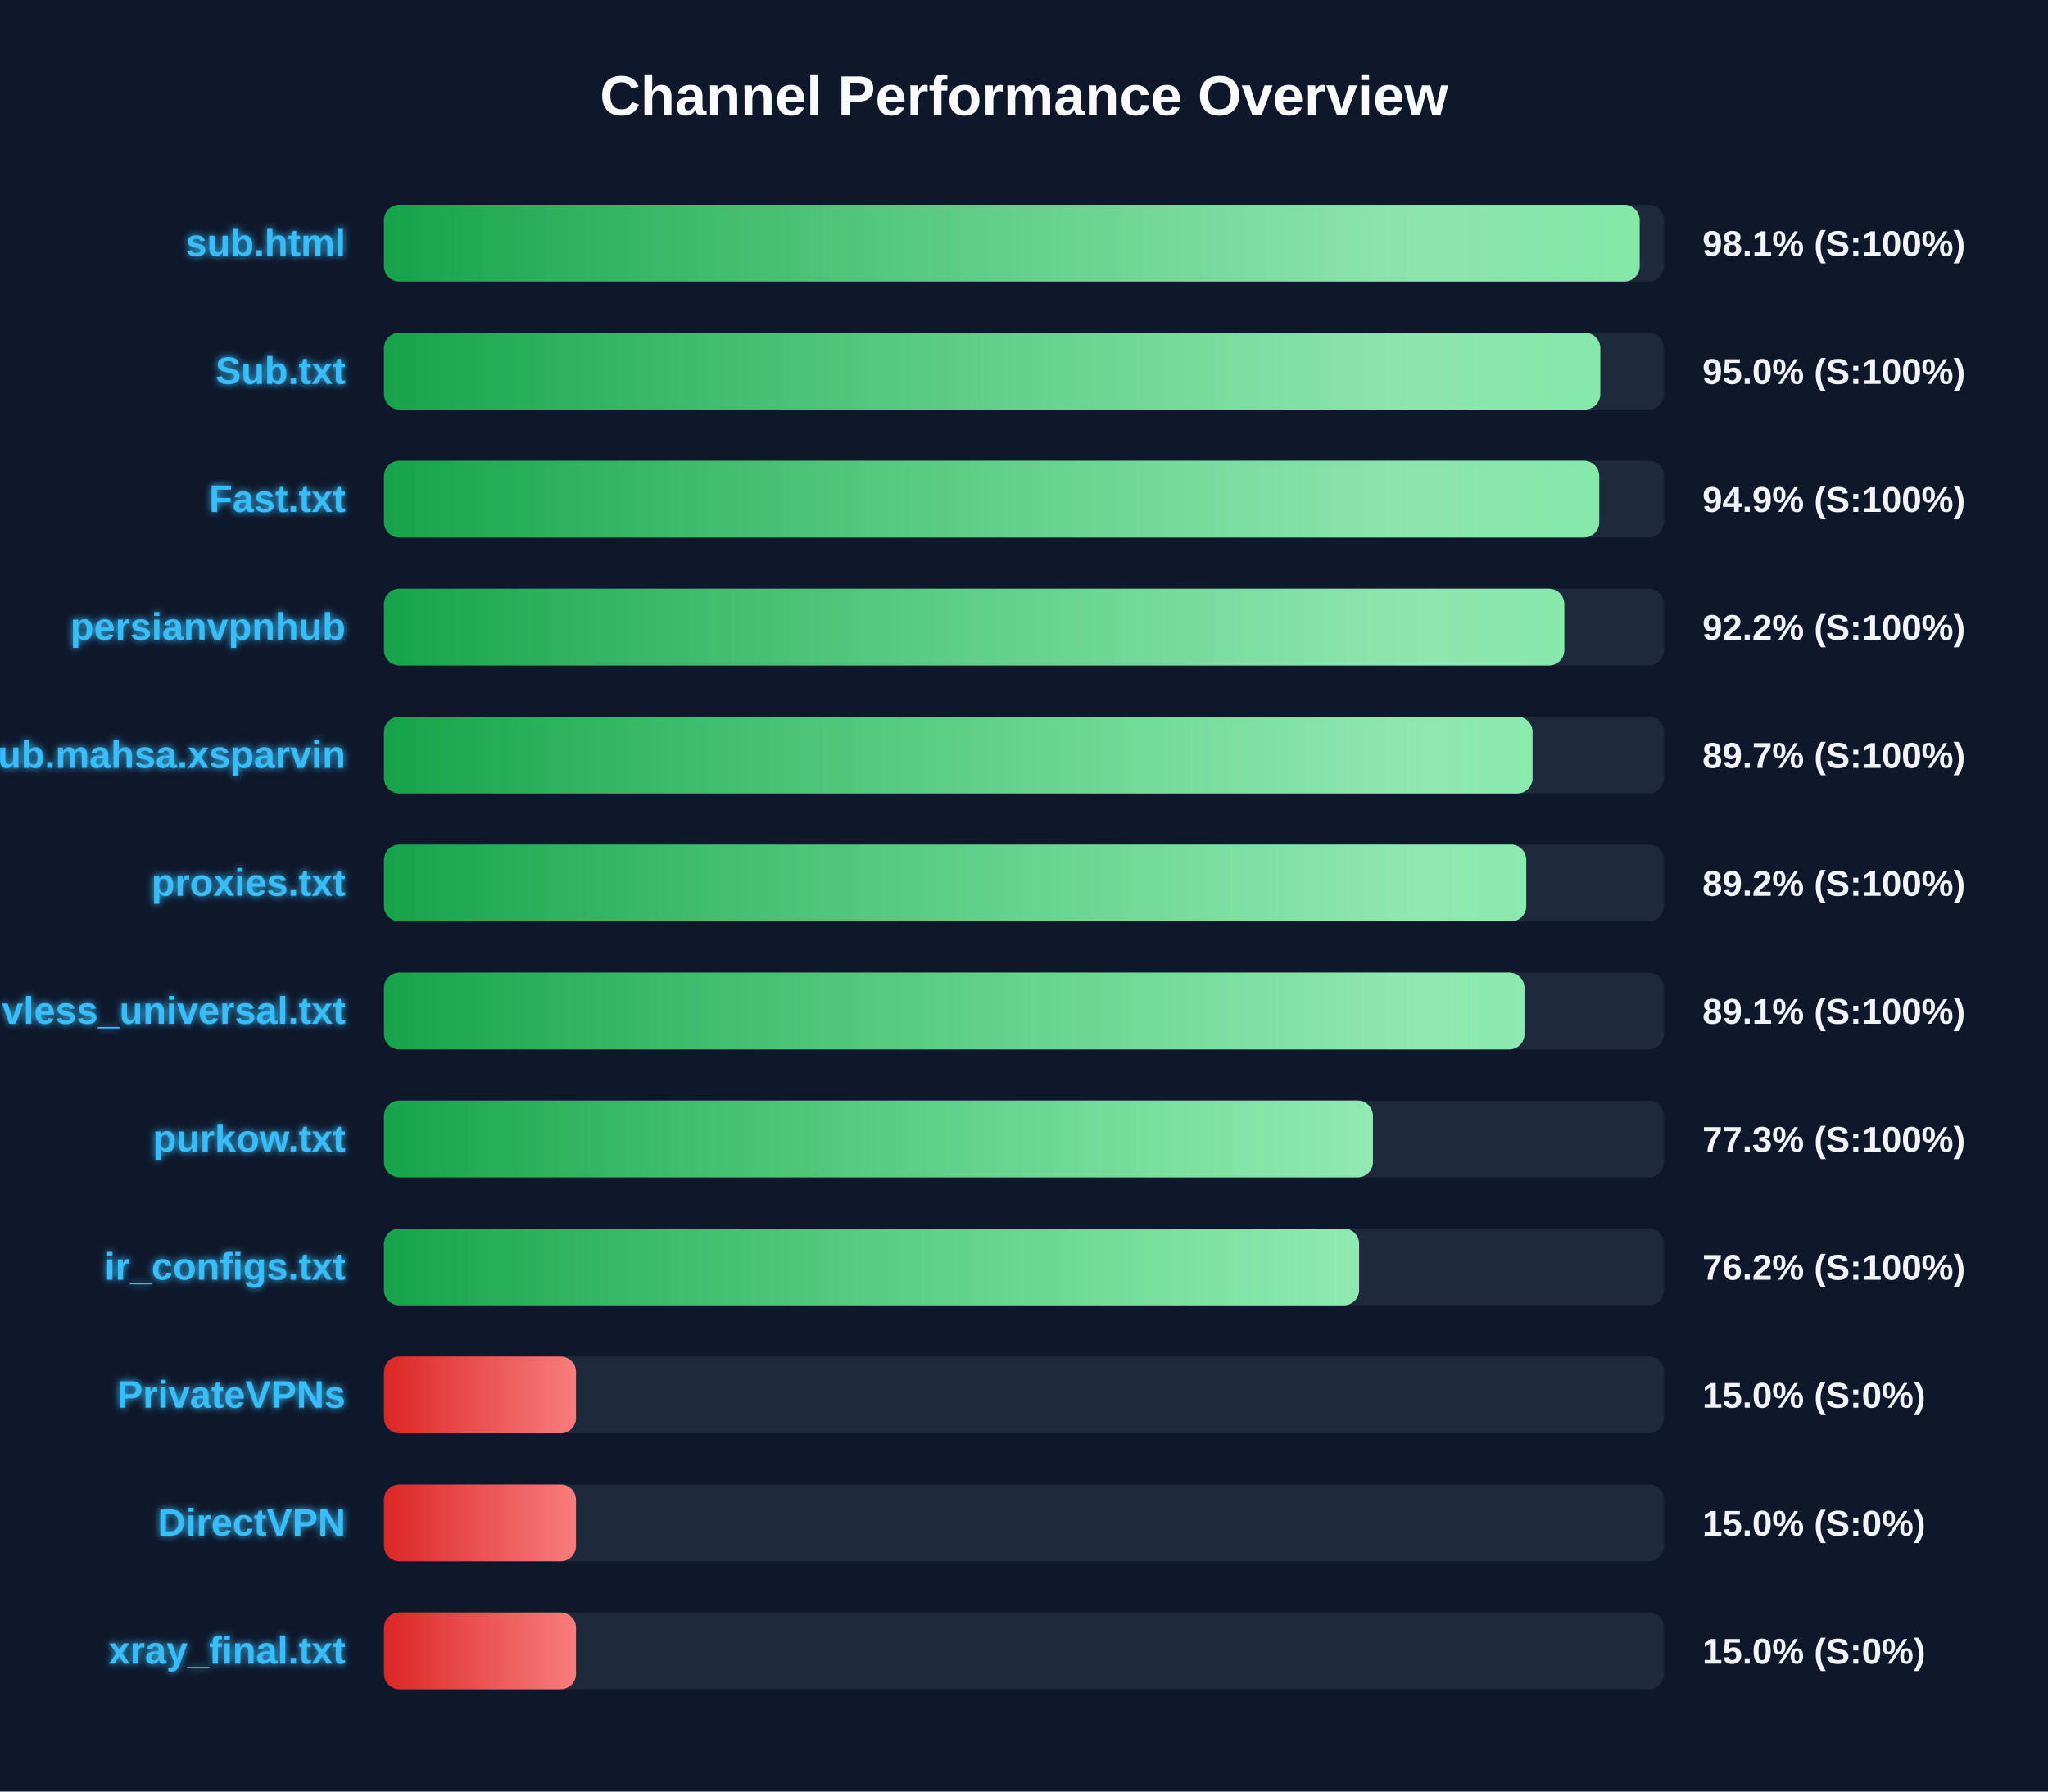
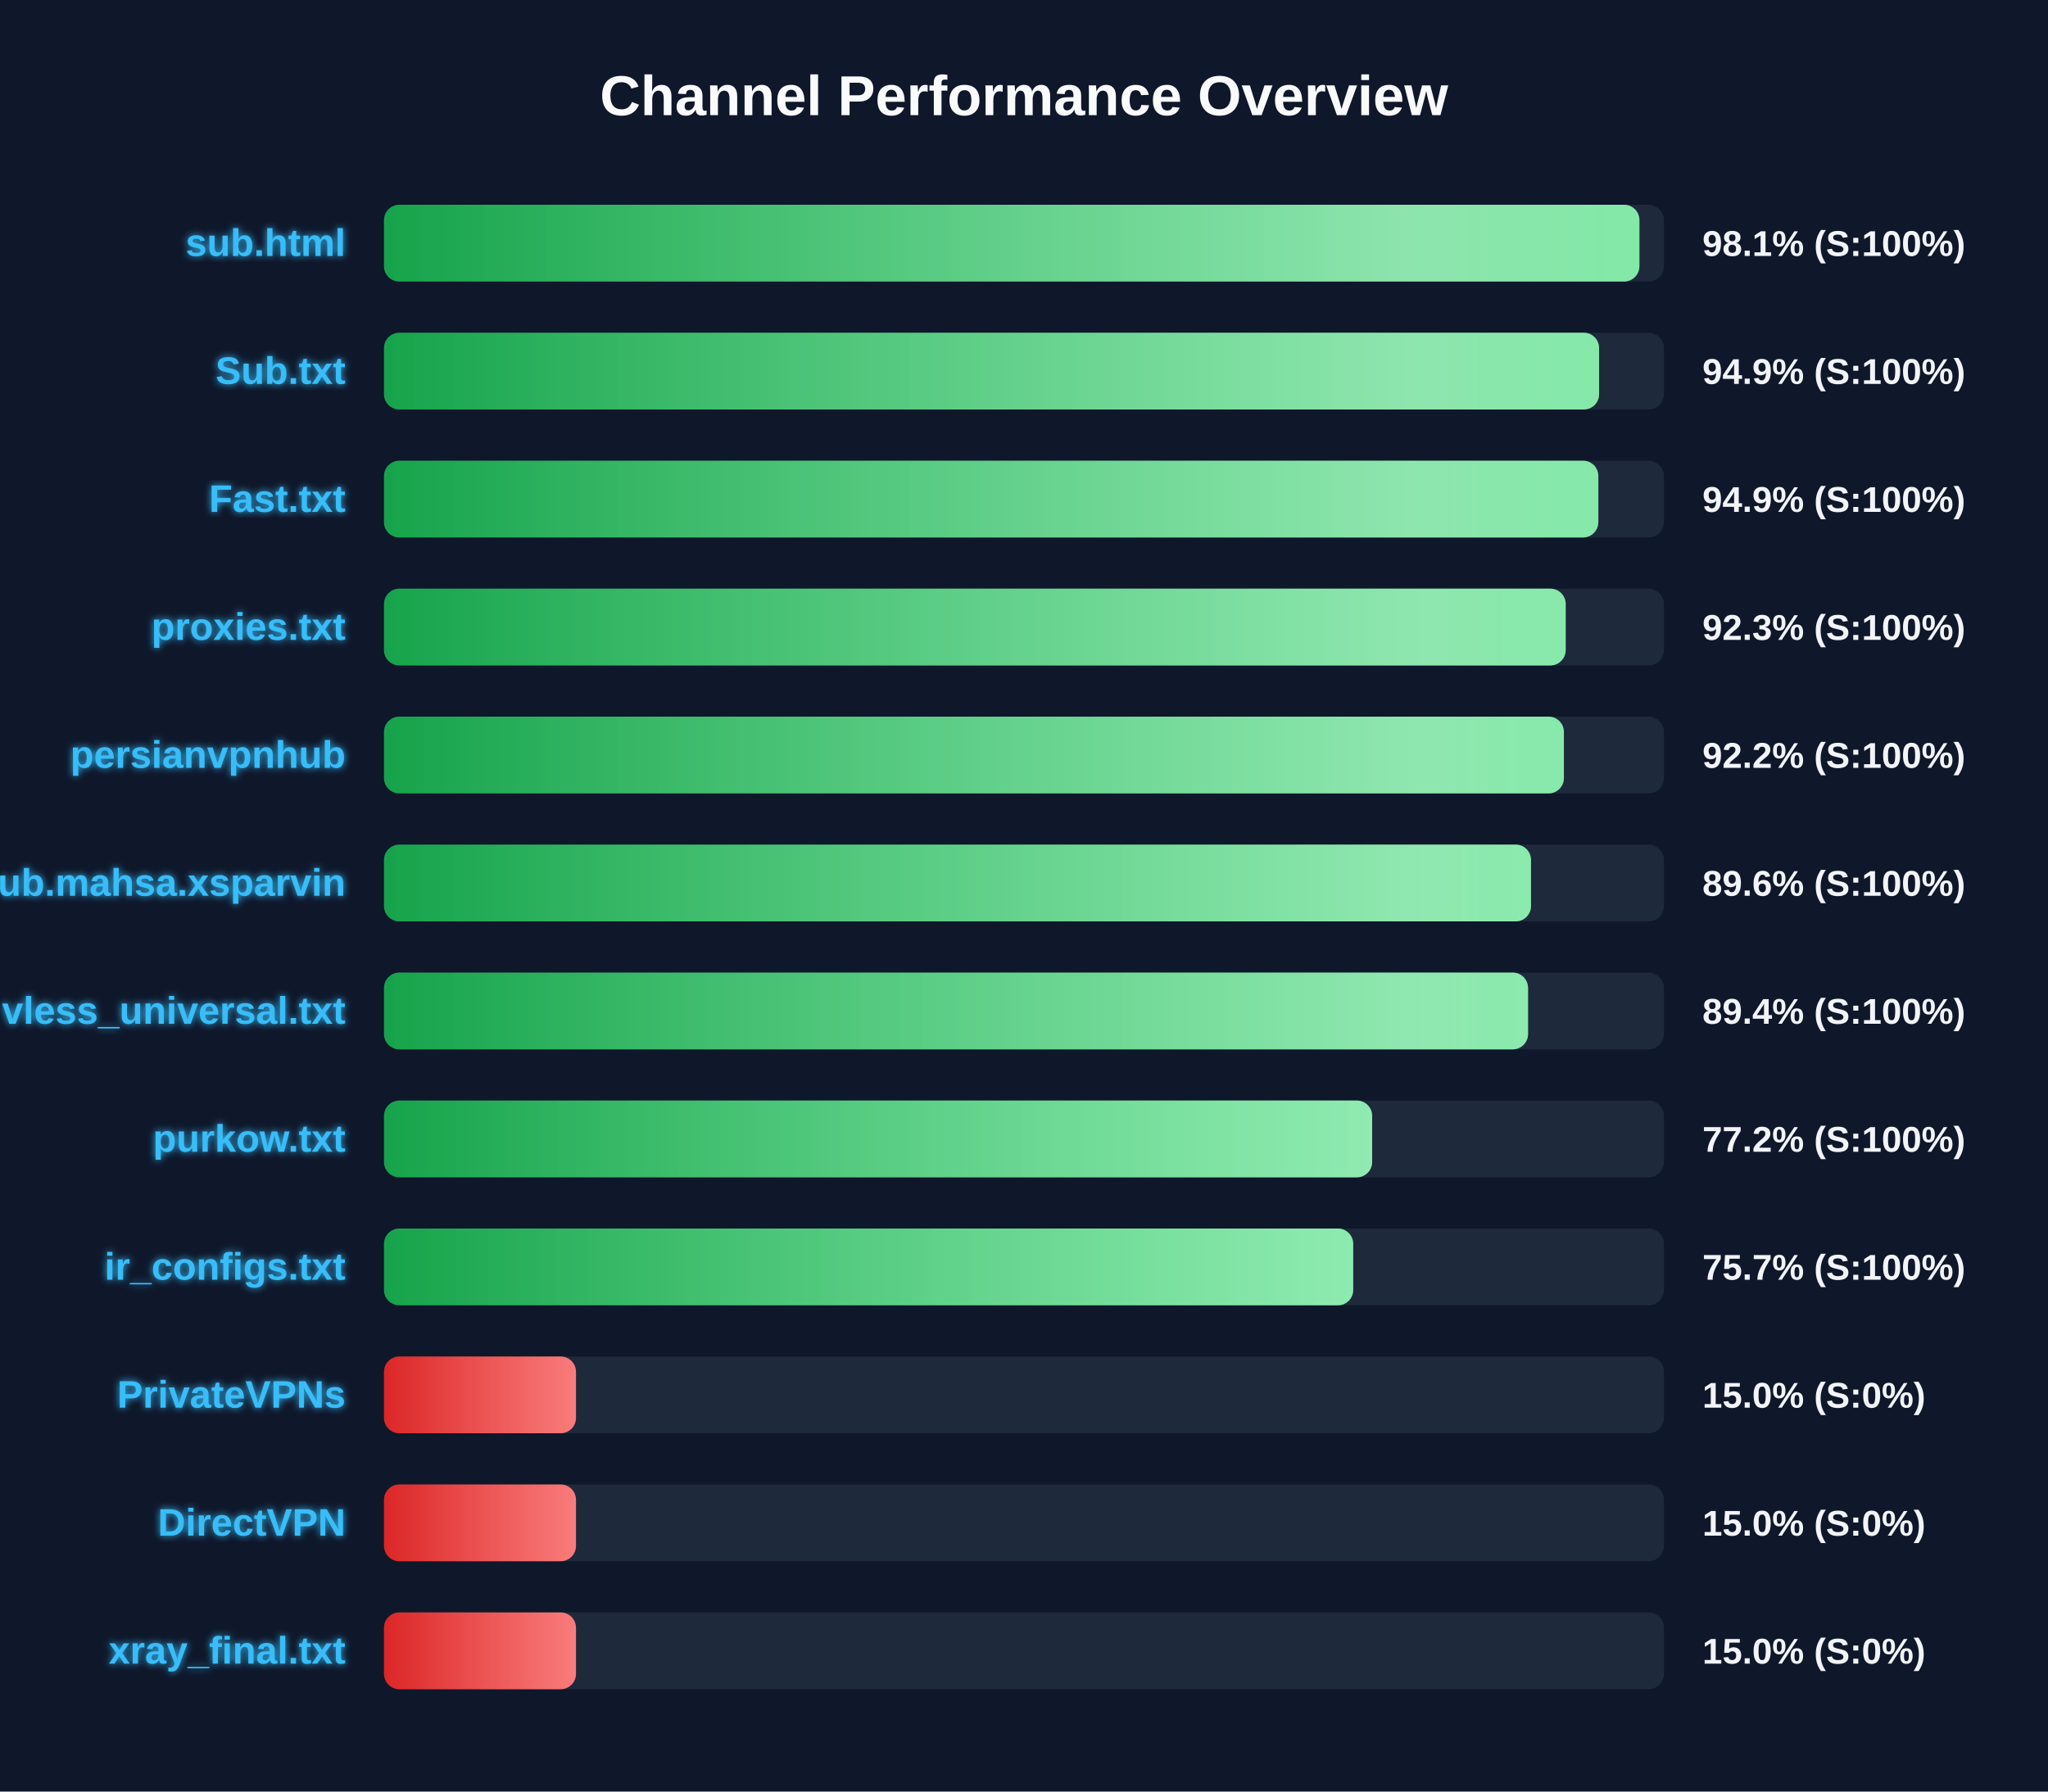
<svg xmlns="http://www.w3.org/2000/svg" width="800" height="700" version="1.1">
  <defs>
    <linearGradient id="grad-green" x1="0%" y1="0%" x2="100%" y2="0%">
      <stop offset="0%" stop-color="#16a34a" />
      <stop offset="100%" stop-color="#4ade80" />
    </linearGradient>
    <linearGradient id="grad-yellow" x1="0%" y1="0%" x2="100%" y2="0%">
      <stop offset="0%" stop-color="#ca8a04" />
      <stop offset="100%" stop-color="#fde047" />
    </linearGradient>
    <linearGradient id="grad-red" x1="0%" y1="0%" x2="100%" y2="0%">
      <stop offset="0%" stop-color="#dc2626" />
      <stop offset="100%" stop-color="#f87171" />
    </linearGradient>
    <linearGradient id="shimmer" x1="0%" y1="0%" x2="100%" y2="0%">
      <stop offset="0%" stop-color="rgba(255,255,255,0)" />
      <stop offset="50%" stop-color="rgba(255,255,255,0.4)" />
      <stop offset="100%" stop-color="rgba(255,255,255,0)" />
    </linearGradient>
    <filter id="glow" x="-20%" y="-20%" width="140%" height="140%">
      <feGaussianBlur stdDeviation="1.5" result="blur" />
      <feComposite in="SourceGraphic" in2="blur" operator="over" />
    </filter>
  </defs>
  <style>
        .bg-rect { fill: #0f172a; }
        .title { font: bold 22px 'Segoe UI', Arial, sans-serif; fill: #f8fafc; }
        .row { font: bold 15px 'Segoe UI', Arial, sans-serif; fill: #38bdf8; filter: url(#glow); }
        .score { font: bold 14px 'Segoe UI', Arial, sans-serif; fill: #f1f5f9; }
        @keyframes shimmer-anim {
            0% { transform: translateX(-100%); }
            100% { transform: translateX(200%); }
        }
        .shimmer-rect {
            animation: shimmer-anim 2.5s infinite linear;
        }
    </style>
  <rect width="100%" height="100%" class="bg-rect" />
  <text x="400" y="45" text-anchor="middle" class="title">Channel Performance Overview</text>
  <rect x="150" y="80" width="500" height="30" fill="#1e293b" rx="6" />
  <clipPath id="clip-0">
-     <rect x="150" y="80" width="490.5" height="30" rx="6" />
+     <rect x="150" y="80" width="490.4" height="30" rx="6" />
  </clipPath>
-   <rect x="150" y="80" width="490.5" height="30" fill="url(#grad-green)" rx="6" />
+   <rect x="150" y="80" width="490.4" height="30" fill="url(#grad-green)" rx="6" />
  <g clip-path="url(#clip-0)">
    <rect x="150" y="80" width="100%" height="30" fill="url(#shimmer)" class="shimmer-rect" />
  </g>
  <text x="135" y="100" text-anchor="end" class="row">sub.html</text>
  <text x="665" y="100" text-anchor="start" class="score">98.1% (S:100%)</text>
  <rect x="150" y="130" width="500" height="30" fill="#1e293b" rx="6" />
  <clipPath id="clip-1">
-     <rect x="150" y="130" width="475.1" height="30" rx="6" />
+     <rect x="150" y="130" width="474.65" height="30" rx="6" />
  </clipPath>
-   <rect x="150" y="130" width="475.1" height="30" fill="url(#grad-green)" rx="6" />
+   <rect x="150" y="130" width="474.65" height="30" fill="url(#grad-green)" rx="6" />
  <g clip-path="url(#clip-1)">
    <rect x="150" y="130" width="100%" height="30" fill="url(#shimmer)" class="shimmer-rect" />
  </g>
  <text x="135" y="150" text-anchor="end" class="row">Sub.txt</text>
-   <text x="665" y="150" text-anchor="start" class="score">95.0% (S:100%)</text>
+   <text x="665" y="150" text-anchor="start" class="score">94.9% (S:100%)</text>
  <rect x="150" y="180" width="500" height="30" fill="#1e293b" rx="6" />
  <clipPath id="clip-2">
-     <rect x="150" y="180" width="474.7" height="30" rx="6" />
+     <rect x="150" y="180" width="474.35" height="30" rx="6" />
  </clipPath>
-   <rect x="150" y="180" width="474.7" height="30" fill="url(#grad-green)" rx="6" />
+   <rect x="150" y="180" width="474.35" height="30" fill="url(#grad-green)" rx="6" />
  <g clip-path="url(#clip-2)">
    <rect x="150" y="180" width="100%" height="30" fill="url(#shimmer)" class="shimmer-rect" />
  </g>
  <text x="135" y="200" text-anchor="end" class="row">Fast.txt</text>
  <text x="665" y="200" text-anchor="start" class="score">94.9% (S:100%)</text>
  <rect x="150" y="230" width="500" height="30" fill="#1e293b" rx="6" />
  <clipPath id="clip-3">
-     <rect x="150" y="230" width="461.05" height="30" rx="6" />
+     <rect x="150" y="230" width="461.6" height="30" rx="6" />
  </clipPath>
-   <rect x="150" y="230" width="461.05" height="30" fill="url(#grad-green)" rx="6" />
+   <rect x="150" y="230" width="461.6" height="30" fill="url(#grad-green)" rx="6" />
  <g clip-path="url(#clip-3)">
    <rect x="150" y="230" width="100%" height="30" fill="url(#shimmer)" class="shimmer-rect" />
  </g>
-   <text x="135" y="250" text-anchor="end" class="row">persianvpnhub</text>
-   <text x="665" y="250" text-anchor="start" class="score">92.2% (S:100%)</text>
+   <text x="135" y="250" text-anchor="end" class="row">proxies.txt</text>
+   <text x="665" y="250" text-anchor="start" class="score">92.3% (S:100%)</text>
  <rect x="150" y="280" width="500" height="30" fill="#1e293b" rx="6" />
  <clipPath id="clip-4">
-     <rect x="150" y="280" width="448.65" height="30" rx="6" />
+     <rect x="150" y="280" width="460.9" height="30" rx="6" />
  </clipPath>
-   <rect x="150" y="280" width="448.65" height="30" fill="url(#grad-green)" rx="6" />
+   <rect x="150" y="280" width="460.9" height="30" fill="url(#grad-green)" rx="6" />
  <g clip-path="url(#clip-4)">
    <rect x="150" y="280" width="100%" height="30" fill="url(#shimmer)" class="shimmer-rect" />
  </g>
-   <text x="135" y="300" text-anchor="end" class="row">Sub.mahsa.xsparvin</text>
-   <text x="665" y="300" text-anchor="start" class="score">89.7% (S:100%)</text>
+   <text x="135" y="300" text-anchor="end" class="row">persianvpnhub</text>
+   <text x="665" y="300" text-anchor="start" class="score">92.2% (S:100%)</text>
  <rect x="150" y="330" width="500" height="30" fill="#1e293b" rx="6" />
  <clipPath id="clip-5">
-     <rect x="150" y="330" width="446.2" height="30" rx="6" />
+     <rect x="150" y="330" width="448.05" height="30" rx="6" />
  </clipPath>
-   <rect x="150" y="330" width="446.2" height="30" fill="url(#grad-green)" rx="6" />
+   <rect x="150" y="330" width="448.05" height="30" fill="url(#grad-green)" rx="6" />
  <g clip-path="url(#clip-5)">
    <rect x="150" y="330" width="100%" height="30" fill="url(#shimmer)" class="shimmer-rect" />
  </g>
-   <text x="135" y="350" text-anchor="end" class="row">proxies.txt</text>
-   <text x="665" y="350" text-anchor="start" class="score">89.2% (S:100%)</text>
+   <text x="135" y="350" text-anchor="end" class="row">Sub.mahsa.xsparvin</text>
+   <text x="665" y="350" text-anchor="start" class="score">89.6% (S:100%)</text>
  <rect x="150" y="380" width="500" height="30" fill="#1e293b" rx="6" />
  <clipPath id="clip-6">
-     <rect x="150" y="380" width="445.5" height="30" rx="6" />
+     <rect x="150" y="380" width="446.9" height="30" rx="6" />
  </clipPath>
-   <rect x="150" y="380" width="445.5" height="30" fill="url(#grad-green)" rx="6" />
+   <rect x="150" y="380" width="446.9" height="30" fill="url(#grad-green)" rx="6" />
  <g clip-path="url(#clip-6)">
    <rect x="150" y="380" width="100%" height="30" fill="url(#shimmer)" class="shimmer-rect" />
  </g>
  <text x="135" y="400" text-anchor="end" class="row">vless_universal.txt</text>
-   <text x="665" y="400" text-anchor="start" class="score">89.1% (S:100%)</text>
+   <text x="665" y="400" text-anchor="start" class="score">89.4% (S:100%)</text>
  <rect x="150" y="430" width="500" height="30" fill="#1e293b" rx="6" />
  <clipPath id="clip-7">
-     <rect x="150" y="430" width="386.3" height="30" rx="6" />
+     <rect x="150" y="430" width="386.0" height="30" rx="6" />
  </clipPath>
-   <rect x="150" y="430" width="386.3" height="30" fill="url(#grad-green)" rx="6" />
+   <rect x="150" y="430" width="386.0" height="30" fill="url(#grad-green)" rx="6" />
  <g clip-path="url(#clip-7)">
    <rect x="150" y="430" width="100%" height="30" fill="url(#shimmer)" class="shimmer-rect" />
  </g>
  <text x="135" y="450" text-anchor="end" class="row">purkow.txt</text>
-   <text x="665" y="450" text-anchor="start" class="score">77.3% (S:100%)</text>
+   <text x="665" y="450" text-anchor="start" class="score">77.2% (S:100%)</text>
  <rect x="150" y="480" width="500" height="30" fill="#1e293b" rx="6" />
  <clipPath id="clip-8">
-     <rect x="150" y="480" width="380.9" height="30" rx="6" />
+     <rect x="150" y="480" width="378.6" height="30" rx="6" />
  </clipPath>
-   <rect x="150" y="480" width="380.9" height="30" fill="url(#grad-green)" rx="6" />
+   <rect x="150" y="480" width="378.6" height="30" fill="url(#grad-green)" rx="6" />
  <g clip-path="url(#clip-8)">
    <rect x="150" y="480" width="100%" height="30" fill="url(#shimmer)" class="shimmer-rect" />
  </g>
  <text x="135" y="500" text-anchor="end" class="row">ir_configs.txt</text>
-   <text x="665" y="500" text-anchor="start" class="score">76.2% (S:100%)</text>
+   <text x="665" y="500" text-anchor="start" class="score">75.7% (S:100%)</text>
  <rect x="150" y="530" width="500" height="30" fill="#1e293b" rx="6" />
  <clipPath id="clip-9">
    <rect x="150" y="530" width="75.0" height="30" rx="6" />
  </clipPath>
  <rect x="150" y="530" width="75.0" height="30" fill="url(#grad-red)" rx="6" />
  <g clip-path="url(#clip-9)">
    <rect x="150" y="530" width="100%" height="30" fill="url(#shimmer)" class="shimmer-rect" />
  </g>
  <text x="135" y="550" text-anchor="end" class="row">PrivateVPNs</text>
  <text x="665" y="550" text-anchor="start" class="score">15.0% (S:0%)</text>
  <rect x="150" y="580" width="500" height="30" fill="#1e293b" rx="6" />
  <clipPath id="clip-10">
    <rect x="150" y="580" width="75.0" height="30" rx="6" />
  </clipPath>
  <rect x="150" y="580" width="75.0" height="30" fill="url(#grad-red)" rx="6" />
  <g clip-path="url(#clip-10)">
    <rect x="150" y="580" width="100%" height="30" fill="url(#shimmer)" class="shimmer-rect" />
  </g>
  <text x="135" y="600" text-anchor="end" class="row">DirectVPN</text>
  <text x="665" y="600" text-anchor="start" class="score">15.0% (S:0%)</text>
  <rect x="150" y="630" width="500" height="30" fill="#1e293b" rx="6" />
  <clipPath id="clip-11">
    <rect x="150" y="630" width="75.0" height="30" rx="6" />
  </clipPath>
  <rect x="150" y="630" width="75.0" height="30" fill="url(#grad-red)" rx="6" />
  <g clip-path="url(#clip-11)">
    <rect x="150" y="630" width="100%" height="30" fill="url(#shimmer)" class="shimmer-rect" />
  </g>
  <text x="135" y="650" text-anchor="end" class="row">xray_final.txt</text>
  <text x="665" y="650" text-anchor="start" class="score">15.0% (S:0%)</text>
</svg>
